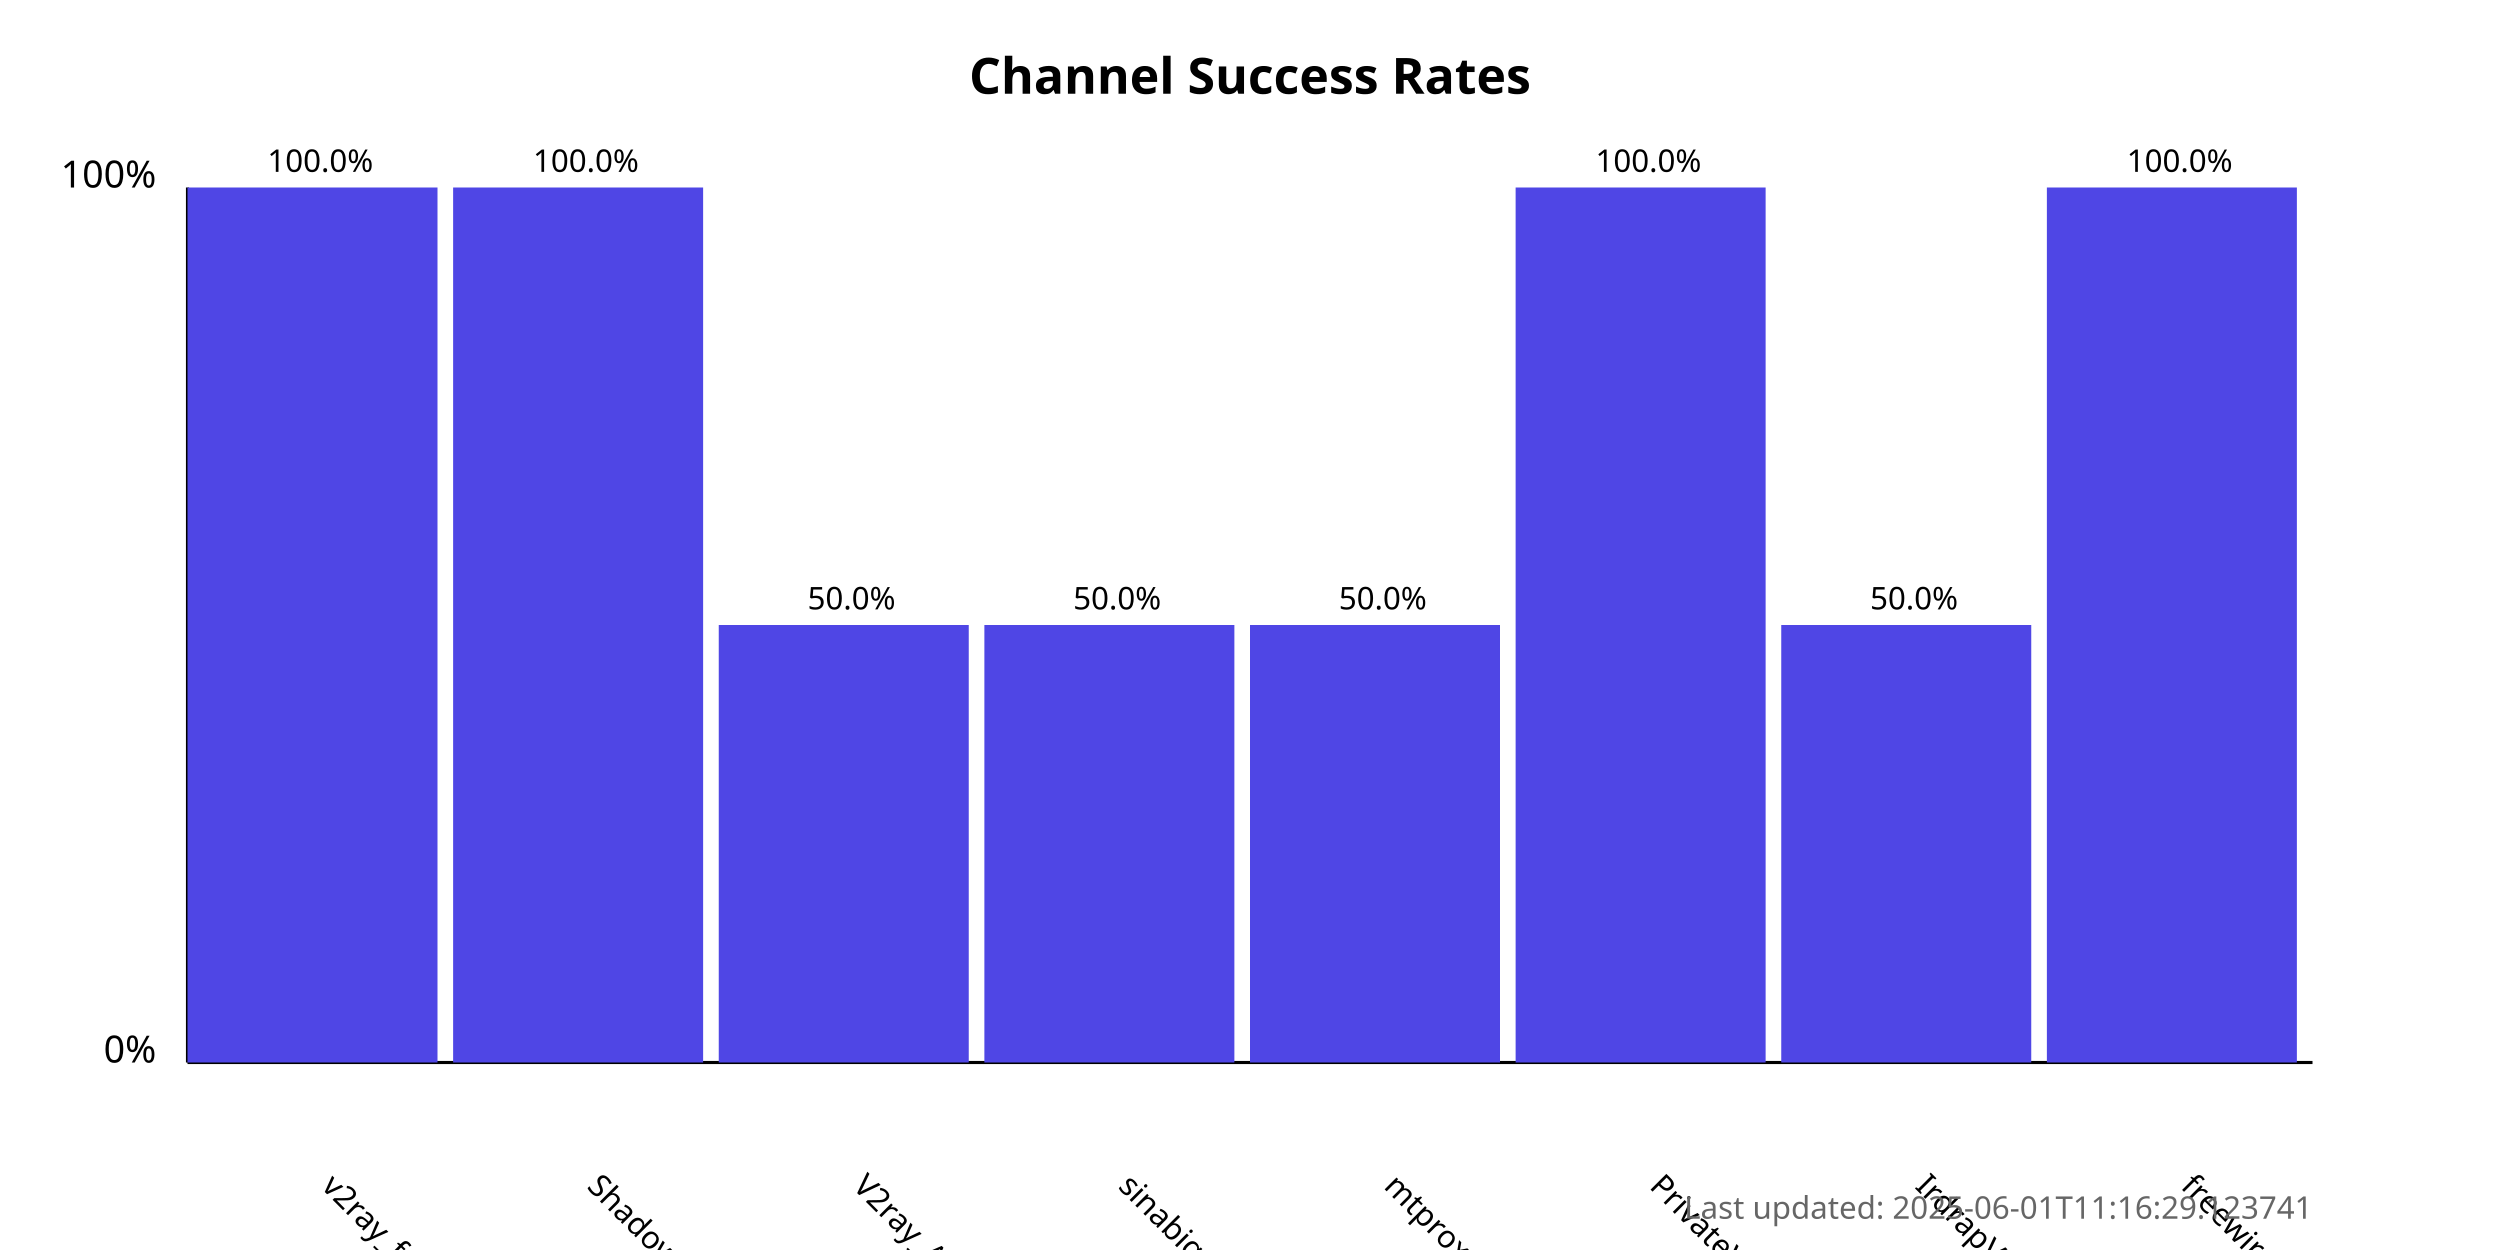
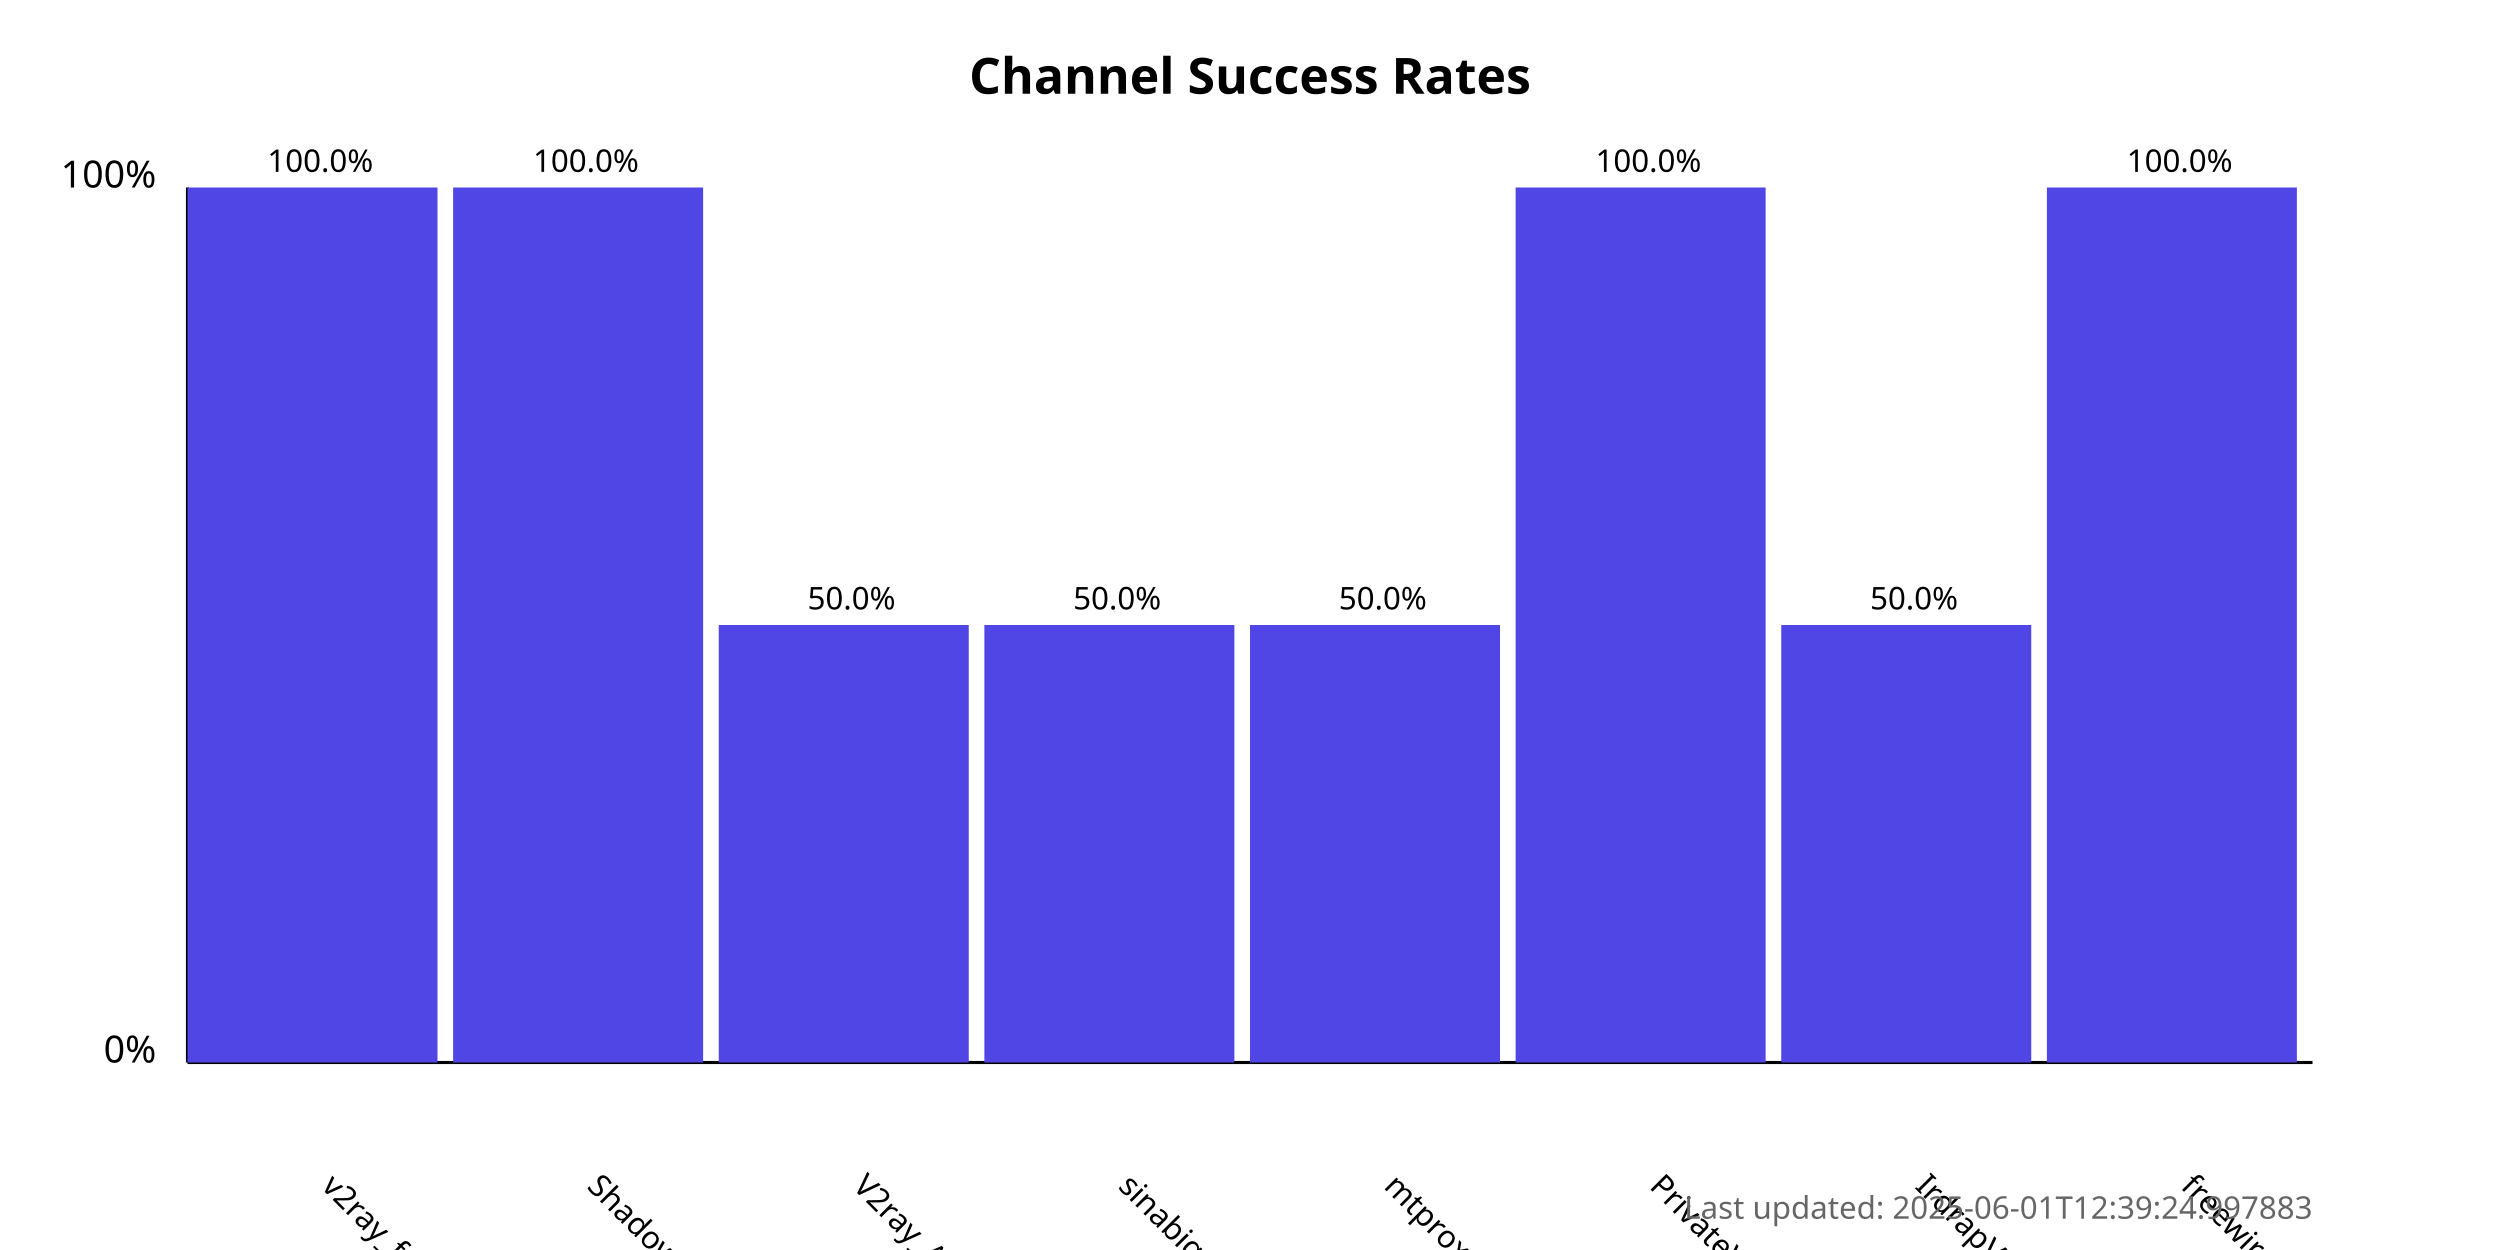
<svg xmlns="http://www.w3.org/2000/svg" width="800" height="400">
  <style>
            .chart-title { font: bold 16px sans-serif; }
            .axis-label { font: 12px sans-serif; }
            .tick-label { font: 10px sans-serif; }
            .bar { fill: #4f46e5; }
            .bar:hover { fill: #6366f1; }
            .timestamp { font: 10px sans-serif; fill: #666; }
        </style>
  <text x="400.0" y="30" text-anchor="middle" class="chart-title">
            Channel Success Rates
        </text>
  <line x1="60" y1="340" x2="60" y2="60" stroke="black" stroke-width="1" />
  <line x1="60" y1="340" x2="740" y2="340" stroke="black" stroke-width="1" />
  <text x="50" y="340" text-anchor="end" class="axis-label">0%</text>
  <text x="50" y="60" text-anchor="end" class="axis-label">100%</text>
  <g>
    <rect x="60" y="60.0" width="80.0" height="280.0" class="bar" />
    <text x="102.5" y="380" transform="rotate(45, 102.5, 380)" text-anchor="start" class="tick-label">
                v2ray_free_conf
            </text>
    <text x="102.5" y="55.0" text-anchor="middle" class="tick-label">
                100.0%
            </text>
  </g>
  <g>
    <rect x="145.0" y="60.0" width="80.0" height="280.0" class="bar" />
    <text x="187.5" y="380" transform="rotate(45, 187.5, 380)" text-anchor="start" class="tick-label">
                ShadowProxy66
            </text>
    <text x="187.5" y="55.0" text-anchor="middle" class="tick-label">
                100.0%
            </text>
  </g>
  <g>
    <rect x="230.0" y="200.0" width="80.0" height="140.0" class="bar" />
    <text x="272.5" y="380" transform="rotate(45, 272.5, 380)" text-anchor="start" class="tick-label">
                V2ray_Alpha
            </text>
    <text x="272.5" y="195.0" text-anchor="middle" class="tick-label">
                50.0%
            </text>
  </g>
  <g>
    <rect x="315.0" y="200.0" width="80.0" height="140.0" class="bar" />
    <text x="357.5" y="380" transform="rotate(45, 357.5, 380)" text-anchor="start" class="tick-label">
                sinabigo
            </text>
    <text x="357.5" y="195.0" text-anchor="middle" class="tick-label">
                50.0%
            </text>
  </g>
  <g>
    <rect x="400.0" y="200.0" width="80.0" height="140.0" class="bar" />
    <text x="442.5" y="380" transform="rotate(45, 442.5, 380)" text-anchor="start" class="tick-label">
                mtproxy_lists
            </text>
    <text x="442.5" y="195.0" text-anchor="middle" class="tick-label">
                50.0%
            </text>
  </g>
  <g>
    <rect x="485.0" y="60.0" width="80.0" height="280.0" class="bar" />
    <text x="527.5" y="380" transform="rotate(45, 527.5, 380)" text-anchor="start" class="tick-label">
                PrivateVPNs
            </text>
    <text x="527.5" y="55.0" text-anchor="middle" class="tick-label">
                100.0%
            </text>
  </g>
  <g>
    <rect x="570.0" y="200.0" width="80.0" height="140.0" class="bar" />
    <text x="612.5" y="380" transform="rotate(45, 612.5, 380)" text-anchor="start" class="tick-label">
                IrdrapVPNnews
            </text>
    <text x="612.5" y="195.0" text-anchor="middle" class="tick-label">
                50.0%
            </text>
  </g>
  <g>
    <rect x="655.0" y="60.0" width="80.0" height="280.0" class="bar" />
    <text x="697.5" y="380" transform="rotate(45, 697.5, 380)" text-anchor="start" class="tick-label">
                freewireguard
            </text>
    <text x="697.5" y="55.0" text-anchor="middle" class="tick-label">
                100.0%
            </text>
  </g>
  <text x="740" y="390" text-anchor="end" class="timestamp">
-             Last updated: 2025-06-01T11:16:29.123741
+             Last updated: 2025-06-01T12:39:24.997883
        </text>
</svg>
